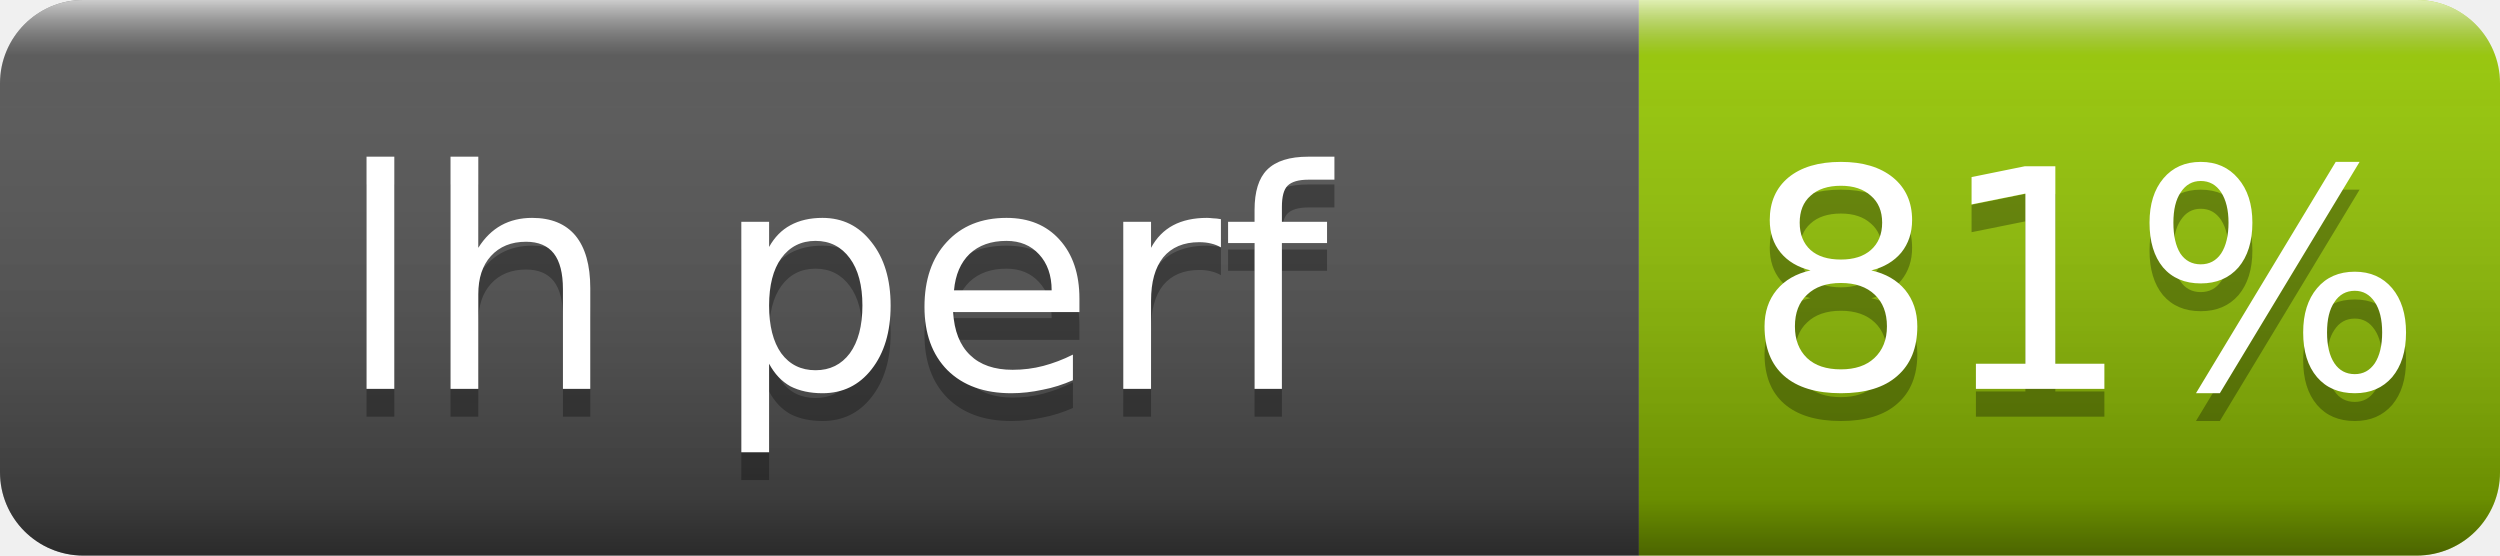
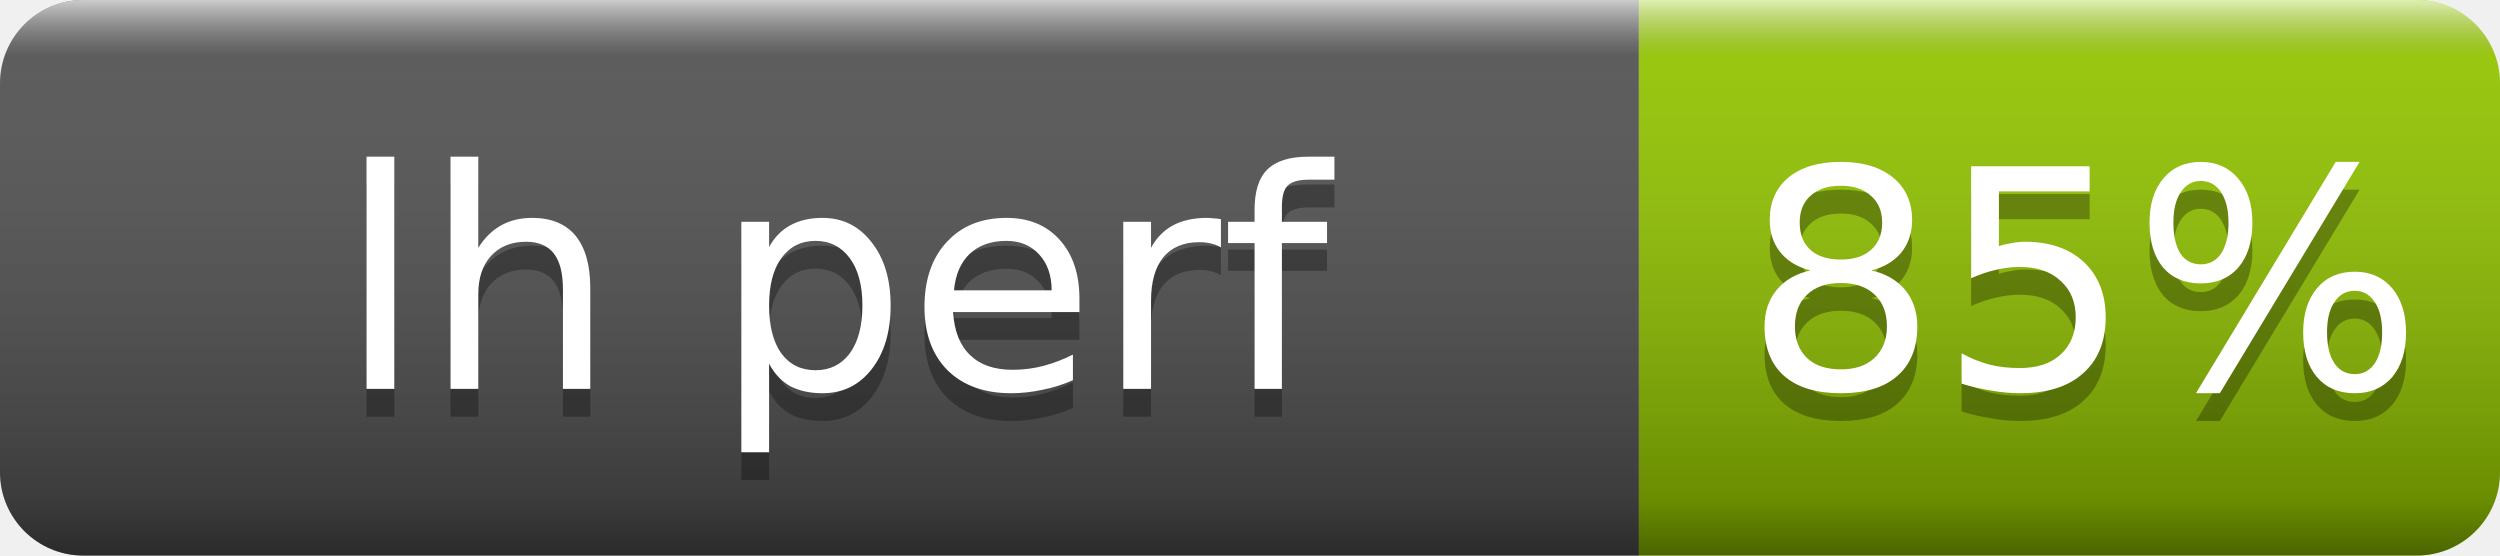
- <svg xmlns="http://www.w3.org/2000/svg" width="90" height="20" role="img" aria-label="lh perf: 81%">
+ <svg xmlns="http://www.w3.org/2000/svg" width="90" height="20" role="img" aria-label="lh perf: 85%">
  <linearGradient id="s" x2="0" y2="100%">
    <stop offset="0" stop-color="#fff" stop-opacity=".7" />
    <stop offset=".1" stop-color="#aaa" stop-opacity=".1" />
    <stop offset=".9" stop-opacity=".3" />
    <stop offset="1" stop-opacity=".5" />
  </linearGradient>
  <clipPath id="r">
    <rect width="90" height="20" rx="3" fill="#fff" />
  </clipPath>
  <g clip-path="url(#r)">
    <rect width="59" height="20" fill="#555" />
    <rect x="59" width="31" height="20" fill="#97ca00" />
    <rect width="90" height="20" fill="url(#s)" />
  </g>
  <g fill="#fff" text-anchor="middle" font-family="Verdana,Geneva,DejaVu Sans,sans-serif" font-size="11">
    <text x="30" y="15" fill="#010101" fill-opacity=".3">lh perf</text>
    <text x="30" y="14">lh perf</text>
-     <text x="75" y="15" fill="#010101" fill-opacity=".3">81%</text>
-     <text x="75" y="14">81%</text>
+     <text x="75" y="15" fill="#010101" fill-opacity=".3">85%</text>
+     <text x="75" y="14">85%</text>
  </g>
</svg>
